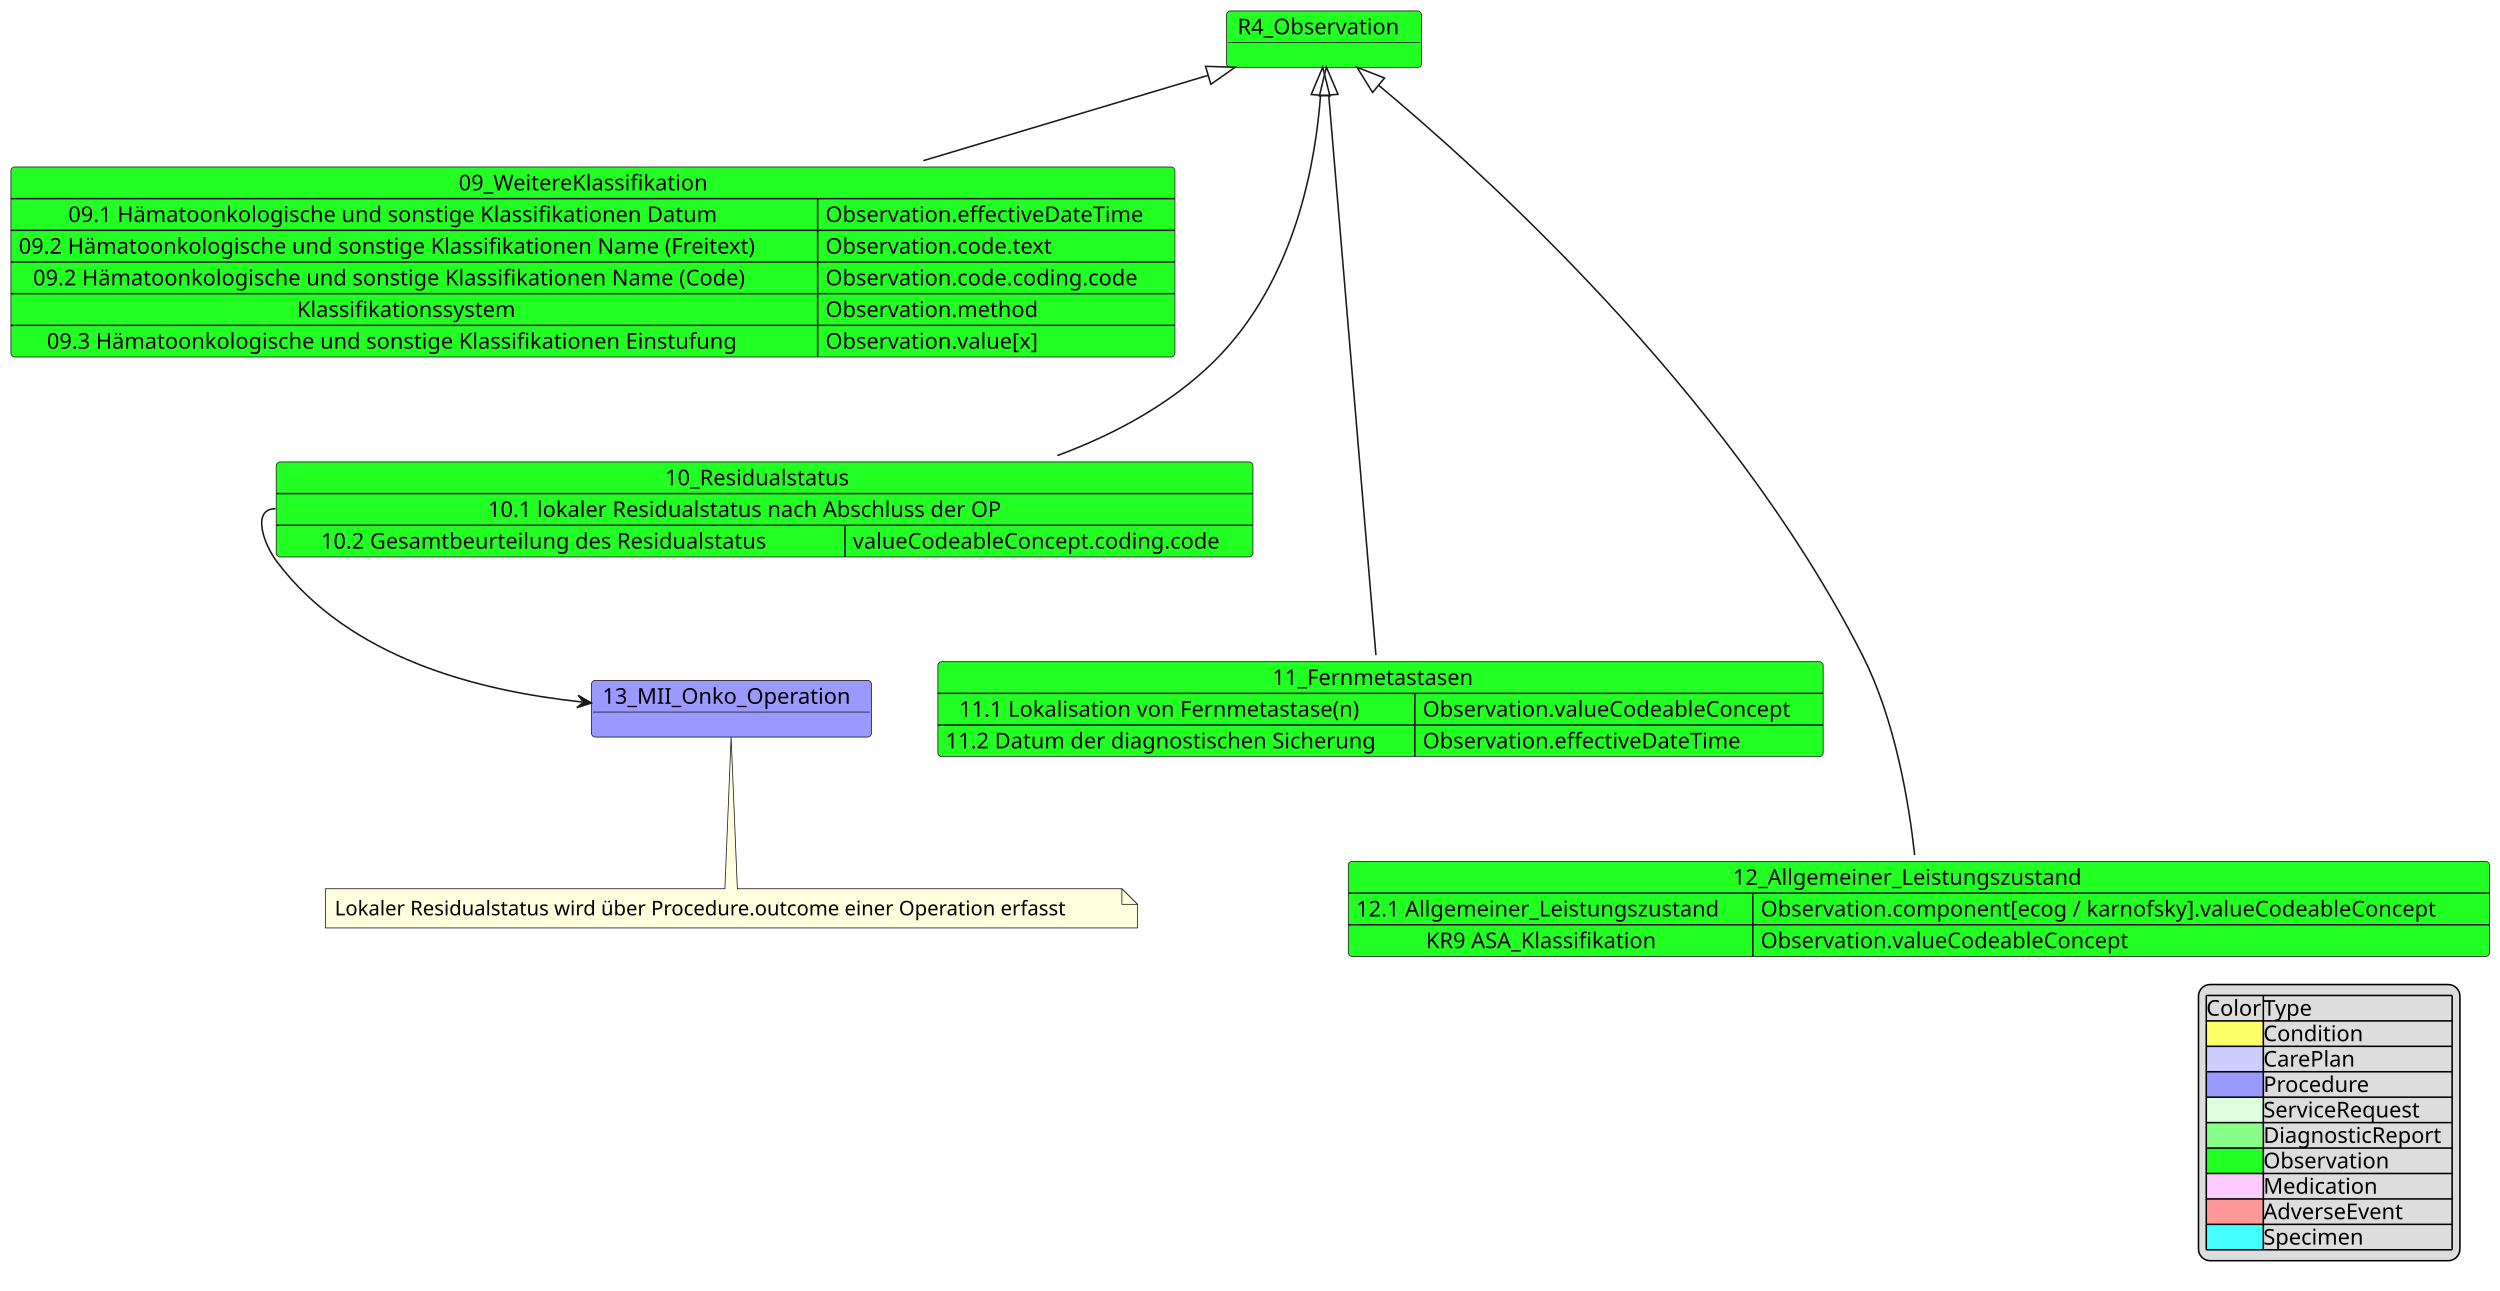
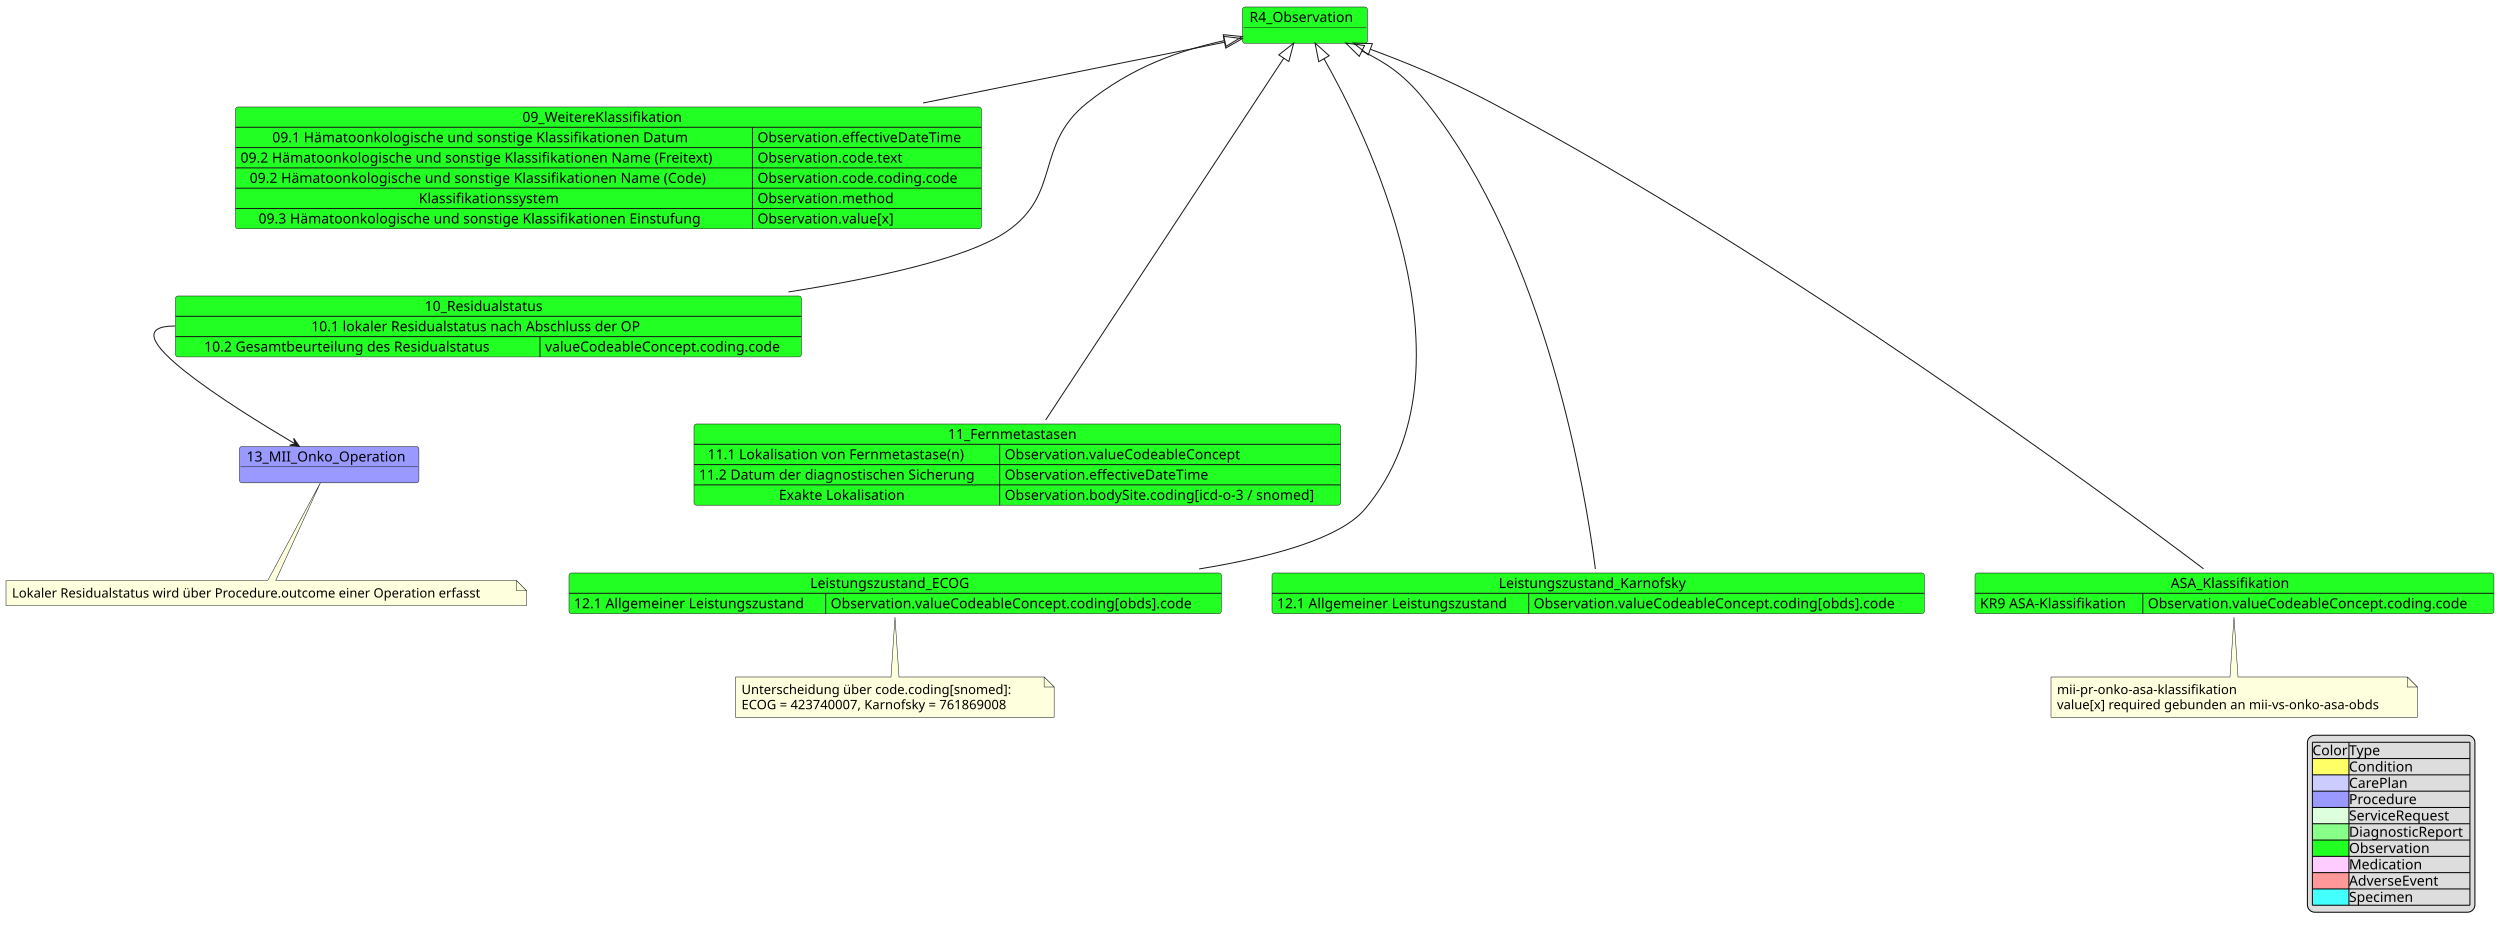
- <svg xmlns="http://www.w3.org/2000/svg" contentStyleType="text/css" data-diagram-type="CLASS" height="827px" preserveAspectRatio="none" style="width:1602px;height:827px;background:#FFFFFF;" version="1.1" viewBox="0 0 1602 827" width="1602px" zoomAndPan="magnify">
+ <svg xmlns="http://www.w3.org/2000/svg" contentStyleType="text/css" data-diagram-type="CLASS" height="932px" preserveAspectRatio="none" style="width:2500px;height:932px;background:#FFFFFF;" version="1.1" viewBox="0 0 2500 932" width="2500px" zoomAndPan="magnify">
  <defs />
  <g>
    <g class="entity" data-entity="R4_Observation" data-source-line="1" data-uid="ent0002" id="entity_R4_Observation">
-       <rect fill="#22FF22" height="36.297" rx="2.5" ry="2.5" style="stroke:#181818;stroke-width:0.5;" width="124.886" x="786" y="7" />
-       <text fill="#000000" font-family="sans-serif" font-size="14" lengthAdjust="spacing" textLength="110.886" x="793" y="21.995">R4_Observation</text>
-       <line style="stroke:#181818;stroke-width:0.5;" x1="787" x2="909.886" y1="27.297" y2="27.297" />
+       <rect fill="#22FF22" height="36.297" rx="2.5" ry="2.5" style="stroke:#181818;stroke-width:0.5;" width="124.886" x="1242.5" y="7" />
+       <text fill="#000000" font-family="sans-serif" font-size="14" lengthAdjust="spacing" textLength="110.886" x="1249.5" y="21.995">R4_Observation</text>
+       <line style="stroke:#181818;stroke-width:0.5;" x1="1243.5" x2="1366.386" y1="27.297" y2="27.297" />
    </g>
    <g class="entity" data-entity="09_WeitereKlassifikation" data-source-line="2" data-uid="ent0003" id="entity_09_WeitereKlassifikation">
-       <rect fill="#22FF22" height="121.781" rx="2.5" ry="2.5" style="stroke:#181818;stroke-width:0.5;" width="745.874" x="7" y="107" />
-       <text fill="#000000" font-family="sans-serif" font-size="14" lengthAdjust="spacing" textLength="172.081" x="293.897" y="121.995">09_WeitereKlassifikation</text>
-       <line style="stroke:#181818;stroke-width:1;" x1="7" x2="752.874" y1="127.297" y2="127.297" />
-       <text fill="#000000" font-family="sans-serif" font-size="14" lengthAdjust="spacing" textLength="443.454" x="43.753" y="142.292">09.1 Hämatoonkologische und sonstige Klassifikationen Datum</text>
-       <text fill="#000000" font-family="sans-serif" font-size="14" lengthAdjust="spacing" textLength="218.914" x="528.96" y="142.292">Observation.effectiveDateTime</text>
-       <line style="stroke:#181818;stroke-width:1;" x1="523.96" x2="523.96" y1="127.297" y2="147.594" />
-       <line style="stroke:#181818;stroke-width:1;" x1="7" x2="752.874" y1="147.594" y2="147.594" />
-       <text fill="#000000" font-family="sans-serif" font-size="14" lengthAdjust="spacing" textLength="506.96" x="12" y="162.589">09.2 Hämatoonkologische und sonstige Klassifikationen Name (Freitext)</text>
-       <text fill="#000000" font-family="sans-serif" font-size="14" lengthAdjust="spacing" textLength="155.791" x="528.96" y="162.589">Observation.code.text</text>
-       <line style="stroke:#181818;stroke-width:1;" x1="523.96" x2="523.96" y1="147.594" y2="167.891" />
-       <line style="stroke:#181818;stroke-width:1;" x1="7" x2="752.874" y1="167.891" y2="167.891" />
-       <text fill="#000000" font-family="sans-serif" font-size="14" lengthAdjust="spacing" textLength="488.612" x="21.174" y="182.886">09.2 Hämatoonkologische und sonstige Klassifikationen Name (Code)</text>
-       <text fill="#000000" font-family="sans-serif" font-size="14" lengthAdjust="spacing" textLength="212.926" x="528.96" y="182.886">Observation.code.coding.code</text>
-       <line style="stroke:#181818;stroke-width:1;" x1="523.96" x2="523.96" y1="167.891" y2="188.188" />
-       <line style="stroke:#181818;stroke-width:1;" x1="7" x2="752.874" y1="188.188" y2="188.188" />
-       <text fill="#000000" font-family="sans-serif" font-size="14" lengthAdjust="spacing" textLength="150.356" x="190.302" y="203.183">Klassifikationssystem</text>
-       <text fill="#000000" font-family="sans-serif" font-size="14" lengthAdjust="spacing" textLength="143.767" x="528.96" y="203.183">Observation.method</text>
-       <line style="stroke:#181818;stroke-width:1;" x1="523.96" x2="523.96" y1="188.188" y2="208.484" />
-       <line style="stroke:#181818;stroke-width:1;" x1="7" x2="752.874" y1="208.484" y2="208.484" />
-       <text fill="#000000" font-family="sans-serif" font-size="14" lengthAdjust="spacing" textLength="470.921" x="30.02" y="223.48">09.3 Hämatoonkologische und sonstige Klassifikationen Einstufung</text>
-       <text fill="#000000" font-family="sans-serif" font-size="14" lengthAdjust="spacing" textLength="147.15" x="528.96" y="223.48">Observation.value[x]</text>
-       <line style="stroke:#181818;stroke-width:1;" x1="523.96" x2="523.96" y1="208.484" y2="228.781" />
+       <rect fill="#22FF22" height="121.781" rx="2.5" ry="2.5" style="stroke:#181818;stroke-width:0.5;" width="745.874" x="235.5" y="107" />
+       <text fill="#000000" font-family="sans-serif" font-size="14" lengthAdjust="spacing" textLength="172.081" x="522.396" y="121.995">09_WeitereKlassifikation</text>
+       <line style="stroke:#181818;stroke-width:1;" x1="235.5" x2="981.374" y1="127.297" y2="127.297" />
+       <text fill="#000000" font-family="sans-serif" font-size="14" lengthAdjust="spacing" textLength="443.454" x="272.253" y="142.292">09.1 Hämatoonkologische und sonstige Klassifikationen Datum</text>
+       <text fill="#000000" font-family="sans-serif" font-size="14" lengthAdjust="spacing" textLength="218.914" x="757.46" y="142.292">Observation.effectiveDateTime</text>
+       <line style="stroke:#181818;stroke-width:1;" x1="752.46" x2="752.46" y1="127.297" y2="147.594" />
+       <line style="stroke:#181818;stroke-width:1;" x1="235.5" x2="981.374" y1="147.594" y2="147.594" />
+       <text fill="#000000" font-family="sans-serif" font-size="14" lengthAdjust="spacing" textLength="506.96" x="240.5" y="162.589">09.2 Hämatoonkologische und sonstige Klassifikationen Name (Freitext)</text>
+       <text fill="#000000" font-family="sans-serif" font-size="14" lengthAdjust="spacing" textLength="155.791" x="757.46" y="162.589">Observation.code.text</text>
+       <line style="stroke:#181818;stroke-width:1;" x1="752.46" x2="752.46" y1="147.594" y2="167.891" />
+       <line style="stroke:#181818;stroke-width:1;" x1="235.5" x2="981.374" y1="167.891" y2="167.891" />
+       <text fill="#000000" font-family="sans-serif" font-size="14" lengthAdjust="spacing" textLength="488.612" x="249.674" y="182.886">09.2 Hämatoonkologische und sonstige Klassifikationen Name (Code)</text>
+       <text fill="#000000" font-family="sans-serif" font-size="14" lengthAdjust="spacing" textLength="212.926" x="757.46" y="182.886">Observation.code.coding.code</text>
+       <line style="stroke:#181818;stroke-width:1;" x1="752.46" x2="752.46" y1="167.891" y2="188.188" />
+       <line style="stroke:#181818;stroke-width:1;" x1="235.5" x2="981.374" y1="188.188" y2="188.188" />
+       <text fill="#000000" font-family="sans-serif" font-size="14" lengthAdjust="spacing" textLength="150.356" x="418.802" y="203.183">Klassifikationssystem</text>
+       <text fill="#000000" font-family="sans-serif" font-size="14" lengthAdjust="spacing" textLength="143.767" x="757.46" y="203.183">Observation.method</text>
+       <line style="stroke:#181818;stroke-width:1;" x1="752.46" x2="752.46" y1="188.188" y2="208.484" />
+       <line style="stroke:#181818;stroke-width:1;" x1="235.5" x2="981.374" y1="208.484" y2="208.484" />
+       <text fill="#000000" font-family="sans-serif" font-size="14" lengthAdjust="spacing" textLength="470.921" x="258.519" y="223.48">09.3 Hämatoonkologische und sonstige Klassifikationen Einstufung</text>
+       <text fill="#000000" font-family="sans-serif" font-size="14" lengthAdjust="spacing" textLength="147.15" x="757.46" y="223.48">Observation.value[x]</text>
+       <line style="stroke:#181818;stroke-width:1;" x1="752.46" x2="752.46" y1="208.484" y2="228.781" />
    </g>
    <g class="entity" data-entity="13_MII_Onko_Operation" data-source-line="11" data-uid="ent0005" id="entity_13_MII_Onko_Operation">
-       <rect fill="#9999FF" height="36.297" rx="2.5" ry="2.5" style="stroke:#181818;stroke-width:0.5;" width="179.389" x="379" y="436" />
-       <text fill="#000000" font-family="sans-serif" font-size="14" lengthAdjust="spacing" textLength="165.389" x="386" y="450.995">13_MII_Onko_Operation</text>
-       <line style="stroke:#181818;stroke-width:0.5;" x1="380" x2="557.389" y1="456.297" y2="456.297" />
+       <rect fill="#9999FF" height="36.297" rx="2.5" ry="2.5" style="stroke:#181818;stroke-width:0.5;" width="179.389" x="239.5" y="446.5" />
+       <text fill="#000000" font-family="sans-serif" font-size="14" lengthAdjust="spacing" textLength="165.389" x="246.5" y="461.495">13_MII_Onko_Operation</text>
+       <line style="stroke:#181818;stroke-width:0.5;" x1="240.5" x2="417.889" y1="466.797" y2="466.797" />
    </g>
    <g class="entity" data-entity="GMN6" data-source-line="13" data-uid="ent0007" id="entity_GMN6">
-       <path d="M208.5,569.5 L208.5,594.633 A0,0 0 0 0 208.5,594.633 L728.895,594.633 A0,0 0 0 0 728.895,594.633 L728.895,579.5 L718.895,569.5 L472.5,569.5 L468.5,472.26 L464.5,569.5 L208.5,569.5 A0,0 0 0 0 208.5,569.5" fill="#FEFFDD" style="stroke:#181818;stroke-width:0.5;" />
-       <path d="M718.895,569.5 L718.895,579.5 L728.895,579.5 L718.895,569.5" fill="#FEFFDD" style="stroke:#181818;stroke-width:0.5;" />
-       <text fill="#000000" font-family="sans-serif" font-size="13" lengthAdjust="spacing" textLength="499.396" x="214.5" y="586.567">Lokaler Residualstatus wird über Procedure.outcome einer Operation erfasst</text>
+       <path d="M6,580.5 L6,605.633 A0,0 0 0 0 6,605.633 L526.395,605.633 A0,0 0 0 0 526.395,605.633 L526.395,590.5 L516.395,580.5 L275.75,580.5 L320.5,482.56 L267.75,580.5 L6,580.5 A0,0 0 0 0 6,580.5" fill="#FEFFDD" style="stroke:#181818;stroke-width:0.5;" />
+       <path d="M516.395,580.5 L516.395,590.5 L526.395,590.5 L516.395,580.5" fill="#FEFFDD" style="stroke:#181818;stroke-width:0.5;" />
+       <text fill="#000000" font-family="sans-serif" font-size="13" lengthAdjust="spacing" textLength="499.396" x="12" y="597.567">Lokaler Residualstatus wird über Procedure.outcome einer Operation erfasst</text>
    </g>
    <g class="entity" data-entity="10_Residualstatus" data-source-line="16" data-uid="ent0009" id="entity_10_Residualstatus">
-       <rect fill="#22FF22" height="60.891" rx="2.5" ry="2.5" style="stroke:#181818;stroke-width:0.5;" width="625.876" x="177" y="296" />
-       <text fill="#000000" font-family="sans-serif" font-size="14" lengthAdjust="spacing" textLength="127.586" x="426.145" y="310.995">10_Residualstatus</text>
-       <line style="stroke:#181818;stroke-width:1;" x1="177" x2="802.876" y1="316.297" y2="316.297" />
-       <text fill="#000000" font-family="sans-serif" font-size="14" lengthAdjust="spacing" textLength="354.464" x="312.706" y="331.292">10.1 lokaler Residualstatus nach Abschluss der OP</text>
-       <line style="stroke:#181818;stroke-width:1;" x1="177" x2="802.876" y1="336.594" y2="336.594" />
-       <text fill="#000000" font-family="sans-serif" font-size="14" lengthAdjust="spacing" textLength="307.193" x="205.635" y="351.589">10.2 Gesamtbeurteilung des Residualstatus</text>
-       <text fill="#000000" font-family="sans-serif" font-size="14" lengthAdjust="spacing" textLength="251.412" x="546.464" y="351.589">valueCodeableConcept.coding.code</text>
-       <line style="stroke:#181818;stroke-width:1;" x1="541.464" x2="541.464" y1="336.594" y2="356.891" />
+       <rect fill="#22FF22" height="60.891" rx="2.5" ry="2.5" style="stroke:#181818;stroke-width:0.5;" width="625.876" x="175.5" y="296" />
+       <text fill="#000000" font-family="sans-serif" font-size="14" lengthAdjust="spacing" textLength="127.586" x="424.645" y="310.995">10_Residualstatus</text>
+       <line style="stroke:#181818;stroke-width:1;" x1="175.5" x2="801.376" y1="316.297" y2="316.297" />
+       <text fill="#000000" font-family="sans-serif" font-size="14" lengthAdjust="spacing" textLength="354.464" x="311.206" y="331.292">10.1 lokaler Residualstatus nach Abschluss der OP</text>
+       <line style="stroke:#181818;stroke-width:1;" x1="175.5" x2="801.376" y1="336.594" y2="336.594" />
+       <text fill="#000000" font-family="sans-serif" font-size="14" lengthAdjust="spacing" textLength="307.193" x="204.135" y="351.589">10.2 Gesamtbeurteilung des Residualstatus</text>
+       <text fill="#000000" font-family="sans-serif" font-size="14" lengthAdjust="spacing" textLength="251.412" x="544.964" y="351.589">valueCodeableConcept.coding.code</text>
+       <line style="stroke:#181818;stroke-width:1;" x1="539.964" x2="539.964" y1="336.594" y2="356.891" />
    </g>
    <g class="entity" data-entity="11_Fernmetastasen" data-source-line="23" data-uid="ent0012" id="entity_11_Fernmetastasen">
-       <rect fill="#22FF22" height="60.891" rx="2.5" ry="2.5" style="stroke:#181818;stroke-width:0.5;" width="567.292" x="601" y="424" />
-       <text fill="#000000" font-family="sans-serif" font-size="14" lengthAdjust="spacing" textLength="138.571" x="815.36" y="438.995">11_Fernmetastasen</text>
-       <line style="stroke:#181818;stroke-width:1;" x1="601" x2="1168.292" y1="444.297" y2="444.297" />
-       <text fill="#000000" font-family="sans-serif" font-size="14" lengthAdjust="spacing" textLength="278.448" x="614.596" y="459.292">11.1 Lokalisation von Fernmetastase(n)</text>
-       <text fill="#000000" font-family="sans-serif" font-size="14" lengthAdjust="spacing" textLength="251.651" x="911.641" y="459.292">Observation.valueCodeableConcept</text>
-       <line style="stroke:#181818;stroke-width:1;" x1="906.641" x2="906.641" y1="444.297" y2="464.594" />
-       <line style="stroke:#181818;stroke-width:1;" x1="601" x2="1168.292" y1="464.594" y2="464.594" />
-       <text fill="#000000" font-family="sans-serif" font-size="14" lengthAdjust="spacing" textLength="295.641" x="606" y="479.589">11.2 Datum der diagnostischen Sicherung</text>
-       <text fill="#000000" font-family="sans-serif" font-size="14" lengthAdjust="spacing" textLength="218.914" x="911.641" y="479.589">Observation.effectiveDateTime</text>
-       <line style="stroke:#181818;stroke-width:1;" x1="906.641" x2="906.641" y1="464.594" y2="484.891" />
+       <rect fill="#22FF22" height="81.188" rx="2.5" ry="2.5" style="stroke:#181818;stroke-width:0.5;" width="646.555" x="694" y="424" />
+       <text fill="#000000" font-family="sans-serif" font-size="14" lengthAdjust="spacing" textLength="138.571" x="947.992" y="438.995">11_Fernmetastasen</text>
+       <line style="stroke:#181818;stroke-width:1;" x1="694" x2="1340.555" y1="444.297" y2="444.297" />
+       <text fill="#000000" font-family="sans-serif" font-size="14" lengthAdjust="spacing" textLength="278.448" x="707.596" y="459.292">11.1 Lokalisation von Fernmetastase(n)</text>
+       <text fill="#000000" font-family="sans-serif" font-size="14" lengthAdjust="spacing" textLength="251.651" x="1004.641" y="459.292">Observation.valueCodeableConcept</text>
+       <line style="stroke:#181818;stroke-width:1;" x1="999.641" x2="999.641" y1="444.297" y2="464.594" />
+       <line style="stroke:#181818;stroke-width:1;" x1="694" x2="1340.555" y1="464.594" y2="464.594" />
+       <text fill="#000000" font-family="sans-serif" font-size="14" lengthAdjust="spacing" textLength="295.641" x="699" y="479.589">11.2 Datum der diagnostischen Sicherung</text>
+       <text fill="#000000" font-family="sans-serif" font-size="14" lengthAdjust="spacing" textLength="218.914" x="1004.641" y="479.589">Observation.effectiveDateTime</text>
+       <line style="stroke:#181818;stroke-width:1;" x1="999.641" x2="999.641" y1="464.594" y2="484.891" />
+       <line style="stroke:#181818;stroke-width:1;" x1="694" x2="1340.555" y1="484.891" y2="484.891" />
+       <text fill="#000000" font-family="sans-serif" font-size="14" lengthAdjust="spacing" textLength="135.892" x="778.875" y="499.886">Exakte Lokalisation</text>
+       <text fill="#000000" font-family="sans-serif" font-size="14" lengthAdjust="spacing" textLength="330.914" x="1004.641" y="499.886">Observation.bodySite.coding[icd-o-3 / snomed]</text>
+       <line style="stroke:#181818;stroke-width:1;" x1="999.641" x2="999.641" y1="484.891" y2="505.188" />
    </g>
-     <g class="entity" data-entity="12_Allgemeiner_Leistungszustand" data-source-line="31" data-uid="ent0014" id="entity_12_Allgemeiner_Leistungszustand">
-       <rect fill="#22FF22" height="60.891" rx="2.5" ry="2.5" style="stroke:#181818;stroke-width:0.5;" width="731.32" x="864" y="552" />
-       <text fill="#000000" font-family="sans-serif" font-size="14" lengthAdjust="spacing" textLength="238.41" x="1110.455" y="566.995">12_Allgemeiner_Leistungszustand</text>
-       <line style="stroke:#181818;stroke-width:1;" x1="864" x2="1595.32" y1="572.297" y2="572.297" />
-       <text fill="#000000" font-family="sans-serif" font-size="14" lengthAdjust="spacing" textLength="249.218" x="869" y="587.292">12.1 Allgemeiner_Leistungszustand</text>
-       <text fill="#000000" font-family="sans-serif" font-size="14" lengthAdjust="spacing" textLength="462.103" x="1128.218" y="587.292">Observation.component[ecog / karnofsky].valueCodeableConcept</text>
-       <line style="stroke:#181818;stroke-width:1;" x1="1123.218" x2="1123.218" y1="572.297" y2="592.594" />
-       <line style="stroke:#181818;stroke-width:1;" x1="864" x2="1595.32" y1="592.594" y2="592.594" />
-       <text fill="#000000" font-family="sans-serif" font-size="14" lengthAdjust="spacing" textLength="159.756" x="913.731" y="607.589">KR9 ASA_Klassifikation</text>
-       <text fill="#000000" font-family="sans-serif" font-size="14" lengthAdjust="spacing" textLength="251.651" x="1128.218" y="607.589">Observation.valueCodeableConcept</text>
-       <line style="stroke:#181818;stroke-width:1;" x1="1123.218" x2="1123.218" y1="592.594" y2="612.891" />
+     <g class="entity" data-entity="Leistungszustand_ECOG" data-source-line="31" data-uid="ent0014" id="entity_Leistungszustand_ECOG">
+       <rect fill="#22FF22" height="40.594" rx="2.5" ry="2.5" style="stroke:#181818;stroke-width:0.5;" width="652.338" x="569" y="573" />
+       <text fill="#000000" font-family="sans-serif" font-size="14" lengthAdjust="spacing" textLength="169.846" x="810.246" y="587.995">Leistungszustand_ECOG</text>
+       <line style="stroke:#181818;stroke-width:1;" x1="569" x2="1221.338" y1="593.297" y2="593.297" />
+       <text fill="#000000" font-family="sans-serif" font-size="14" lengthAdjust="spacing" textLength="246.668" x="574" y="608.292">12.1 Allgemeiner Leistungszustand</text>
+       <text fill="#000000" font-family="sans-serif" font-size="14" lengthAdjust="spacing" textLength="385.67" x="830.668" y="608.292">Observation.valueCodeableConcept.coding[obds].code</text>
+       <line style="stroke:#181818;stroke-width:1;" x1="825.668" x2="825.668" y1="593.297" y2="613.594" />
+     </g>
+     <g class="entity" data-entity="Leistungszustand_Karnofsky" data-source-line="36" data-uid="ent0016" id="entity_Leistungszustand_Karnofsky">
+       <rect fill="#22FF22" height="40.594" rx="2.5" ry="2.5" style="stroke:#181818;stroke-width:0.5;" width="652.338" x="1272" y="573" />
+       <text fill="#000000" font-family="sans-serif" font-size="14" lengthAdjust="spacing" textLength="198.926" x="1498.706" y="587.995">Leistungszustand_Karnofsky</text>
+       <line style="stroke:#181818;stroke-width:1;" x1="1272" x2="1924.338" y1="593.297" y2="593.297" />
+       <text fill="#000000" font-family="sans-serif" font-size="14" lengthAdjust="spacing" textLength="246.668" x="1277" y="608.292">12.1 Allgemeiner Leistungszustand</text>
+       <text fill="#000000" font-family="sans-serif" font-size="14" lengthAdjust="spacing" textLength="385.67" x="1533.668" y="608.292">Observation.valueCodeableConcept.coding[obds].code</text>
+       <line style="stroke:#181818;stroke-width:1;" x1="1528.668" x2="1528.668" y1="593.297" y2="613.594" />
+     </g>
+     <g class="entity" data-entity="GMN18" data-source-line="42" data-uid="ent0019" id="entity_GMN18">
+       <path d="M735.5,677 L735.5,717.266 A0,0 0 0 0 735.5,717.266 L1054.154,717.266 A0,0 0 0 0 1054.154,717.266 L1054.154,687 L1044.154,677 L899,677 L895,617.15 L891,677 L735.5,677 A0,0 0 0 0 735.5,677" fill="#FEFFDD" style="stroke:#181818;stroke-width:0.5;" />
+       <path d="M1044.154,677 L1044.154,687 L1054.154,687 L1044.154,677" fill="#FEFFDD" style="stroke:#181818;stroke-width:0.5;" />
+       <text fill="#000000" font-family="sans-serif" font-size="13" lengthAdjust="spacing" textLength="286.387" x="741.5" y="694.067">Unterscheidung über code.coding[snomed]:</text>
+       <text fill="#000000" font-family="sans-serif" font-size="13" lengthAdjust="spacing" textLength="297.654" x="741.5" y="709.2">ECOG = 423740007, Karnofsky = 761869008</text>
+     </g>
+     <g class="entity" data-entity="ASA_Klassifikation" data-source-line="46" data-uid="ent0021" id="entity_ASA_Klassifikation">
+       <rect fill="#22FF22" height="40.594" rx="2.5" ry="2.5" style="stroke:#181818;stroke-width:0.5;" width="518.921" x="1975" y="573" />
+       <text fill="#000000" font-family="sans-serif" font-size="14" lengthAdjust="spacing" textLength="127.49" x="2170.715" y="587.995">ASA_Klassifikation</text>
+       <line style="stroke:#181818;stroke-width:1;" x1="1975" x2="2493.921" y1="593.297" y2="593.297" />
+       <text fill="#000000" font-family="sans-serif" font-size="14" lengthAdjust="spacing" textLength="157.808" x="1980" y="608.292">KR9 ASA-Klassifikation</text>
+       <text fill="#000000" font-family="sans-serif" font-size="14" lengthAdjust="spacing" textLength="341.113" x="2147.808" y="608.292">Observation.valueCodeableConcept.coding.code</text>
+       <line style="stroke:#181818;stroke-width:1;" x1="2142.808" x2="2142.808" y1="593.297" y2="613.594" />
+     </g>
+     <g class="entity" data-entity="GMN23" data-source-line="52" data-uid="ent0024" id="entity_GMN23">
+       <path d="M2051,677 L2051,717.266 A0,0 0 0 0 2051,717.266 L2417.319,717.266 A0,0 0 0 0 2417.319,717.266 L2417.319,687 L2407.319,677 L2238,677 L2234,617.15 L2230,677 L2051,677 A0,0 0 0 0 2051,677" fill="#FEFFDD" style="stroke:#181818;stroke-width:0.5;" />
+       <path d="M2407.319,677 L2407.319,687 L2417.319,687 L2407.319,677" fill="#FEFFDD" style="stroke:#181818;stroke-width:0.5;" />
+       <text fill="#000000" font-family="sans-serif" font-size="13" lengthAdjust="spacing" textLength="191.477" x="2057" y="694.067">mii-pr-onko-asa-klassifikation</text>
+       <text fill="#000000" font-family="sans-serif" font-size="13" lengthAdjust="spacing" textLength="345.319" x="2057" y="709.2">value[x] required gebunden an mii-vs-onko-asa-obds</text>
    </g>
    <g class="link" data-entity-1="R4_Observation" data-entity-2="09_WeitereKlassifikation" data-source-line="9" data-uid="lnk4" id="link_R4_Observation_09_WeitereKlassifikation">
-       <path codeLine="9" d="M774.217,48.256 C724.047,63.286 665.03,80.96 591.71,102.93" fill="none" id="R4_Observation-backto-09_WeitereKlassifikation" style="stroke:#181818;stroke-width:1;" />
-       <polygon fill="none" points="791.46,43.09,772.495,42.508,775.939,54.003,791.46,43.09" style="stroke:#181818;stroke-width:1;" />
+       <path codeLine="9" d="M1224.575,42.209 C1151.635,56.919 1043.47,78.72 923.04,102.99" fill="none" id="R4_Observation-backto-09_WeitereKlassifikation" style="stroke:#181818;stroke-width:1;" />
+       <polygon fill="none" points="1242.22,38.65,1223.389,36.327,1225.761,48.09,1242.22,38.65" style="stroke:#181818;stroke-width:1;" />
    </g>
    <g class="link" data-entity-1="10_Residualstatus" data-entity-2="13_MII_Onko_Operation" data-source-line="17" data-uid="lnk10" id="link_10_Residualstatus_13_MII_Onko_Operation">
-       <path d="M176.5,326 C161.38,326 168.41,347.92 177.5,360 C224,421.75 305.914,442.695 372.984,449.835" fill="none" id="10_Residualstatus-to-13_MII_Onko_Operation" style="stroke:#181818;stroke-width:1;" />
-       <polygon fill="#181818" points="378.95,450.47,370.424,445.54,373.978,449.941,369.577,453.495,378.95,450.47" style="stroke:#181818;stroke-width:1;" />
+       <path d="M175,326 C103.49,326 231.794,406.448 294.194,443.308" fill="none" id="10_Residualstatus-to-13_MII_Onko_Operation" style="stroke:#181818;stroke-width:1;" />
+       <polygon fill="#181818" points="299.36,446.36,293.645,438.339,295.055,443.817,289.577,445.227,299.36,446.36" style="stroke:#181818;stroke-width:1;" />
    </g>
    <g class="link" data-entity-1="R4_Observation" data-entity-2="10_Residualstatus" data-source-line="21" data-uid="lnk11" id="link_R4_Observation_10_Residualstatus">
-       <path codeLine="21" d="M846.216,61.017 C843.226,100.078 831.79,178.76 777.5,232 C749.83,259.13 714.2,278.35 677.5,291.96" fill="none" id="R4_Observation-backto-10_Residualstatus" style="stroke:#181818;stroke-width:1;" />
-       <polygon fill="none" points="847.59,43.07,840.234,60.559,852.199,61.475,847.59,43.07" style="stroke:#181818;stroke-width:1;" />
+       <path codeLine="21" d="M1224.684,40.508 C1177.904,50.968 1132.13,66.89 1087,103 C1034.14,145.3 1062.11,194.12 1006,232 C968.14,257.56 880.82,277.35 788.45,291.96" fill="none" id="R4_Observation-backto-10_Residualstatus" style="stroke:#181818;stroke-width:1;" />
+       <polygon fill="none" points="1242.25,36.58,1223.374,34.652,1225.993,46.363,1242.25,36.58" style="stroke:#181818;stroke-width:1;" />
    </g>
    <g class="link" data-entity-1="R4_Observation" data-entity-2="11_Fernmetastasen" data-source-line="28" data-uid="lnk13" id="link_R4_Observation_11_Fernmetastasen">
-       <path codeLine="28" d="M851.444,60.936 C856.844,124.926 874.47,334 881.7,419.82" fill="none" id="R4_Observation-backto-11_Fernmetastasen" style="stroke:#181818;stroke-width:1;" />
-       <polygon fill="none" points="849.93,43,845.465,61.441,857.422,60.432,849.93,43" style="stroke:#181818;stroke-width:1;" />
+       <path codeLine="28" d="M1283.814,58.185 C1242.374,121.145 1107.71,325.7 1045.66,419.97" fill="none" id="R4_Observation-backto-11_Fernmetastasen" style="stroke:#181818;stroke-width:1;" />
+       <polygon fill="none" points="1293.71,43.15,1278.802,54.887,1288.826,61.484,1293.71,43.15" style="stroke:#181818;stroke-width:1;" />
    </g>
-     <g class="link" data-entity-1="R4_Observation" data-entity-2="12_Allgemeiner_Leistungszustand" data-source-line="36" data-uid="lnk15" id="link_R4_Observation_12_Allgemeiner_Leistungszustand">
-       <path codeLine="36" d="M883.383,54.617 C944.133,105.197 1107.1,249.74 1193.5,420 C1214.37,461.12 1223.23,514.2 1226.93,547.93" fill="none" id="R4_Observation-backto-12_Allgemeiner_Leistungszustand" style="stroke:#181818;stroke-width:1;" />
-       <polygon fill="none" points="869.55,43.1,879.544,59.228,887.222,50.006,869.55,43.1" style="stroke:#181818;stroke-width:1;" />
+     <g class="link" data-entity-1="R4_Observation" data-entity-2="Leistungszustand_ECOG" data-source-line="34" data-uid="lnk15" id="link_R4_Observation_Leistungszustand_ECOG">
+       <path codeLine="34" d="M1323.942,58.701 C1362.592,126.731 1484.75,366.26 1365,509 C1340.8,537.84 1274.56,556.67 1199.17,568.95" fill="none" id="R4_Observation-backto-Leistungszustand_ECOG" style="stroke:#181818;stroke-width:1;" />
+       <polygon fill="none" points="1315.05,43.05,1318.725,61.664,1329.158,55.737,1315.05,43.05" style="stroke:#181818;stroke-width:1;" />
    </g>
-     <g class="legend" data-source-line="38">
-       <rect fill="#DDDDDD" height="176.969" rx="7.5" ry="7.5" style="stroke:#000000;stroke-width:1;" width="167.534" x="1408.786" y="630.891" />
-       <text fill="#000000" font-family="sans-serif" font-size="14" lengthAdjust="spacing" textLength="36.552" x="1413.786" y="650.886">Color</text>
-       <text fill="#000000" font-family="sans-serif" font-size="14" lengthAdjust="spacing" textLength="34.337" x="1450.338" y="650.886">Type</text>
-       <rect fill="#FFFF66" height="16.297" style="stroke:none;stroke-width:1;" width="36.552" x="1413.786" y="654.188" />
-       <text fill="#000000" font-family="sans-serif" font-size="14" lengthAdjust="spacing" textLength="4.45" x="1413.786" y="667.183"> </text>
-       <text fill="#000000" font-family="sans-serif" font-size="14" lengthAdjust="spacing" textLength="66.808" x="1450.338" y="667.183">Condition</text>
-       <rect fill="#CCCCFF" height="16.297" style="stroke:none;stroke-width:1;" width="36.552" x="1413.786" y="670.484" />
-       <text fill="#000000" font-family="sans-serif" font-size="14" lengthAdjust="spacing" textLength="4.45" x="1413.786" y="683.48"> </text>
-       <text fill="#000000" font-family="sans-serif" font-size="14" lengthAdjust="spacing" textLength="62.508" x="1450.338" y="683.48">CarePlan</text>
-       <rect fill="#9999FF" height="16.297" style="stroke:none;stroke-width:1;" width="36.552" x="1413.786" y="686.781" />
-       <text fill="#000000" font-family="sans-serif" font-size="14" lengthAdjust="spacing" textLength="4.45" x="1413.786" y="699.776"> </text>
-       <text fill="#000000" font-family="sans-serif" font-size="14" lengthAdjust="spacing" textLength="71.203" x="1450.338" y="699.776">Procedure</text>
-       <rect fill="#DDFFDD" height="16.297" style="stroke:none;stroke-width:1;" width="36.552" x="1413.786" y="703.078" />
-       <text fill="#000000" font-family="sans-serif" font-size="14" lengthAdjust="spacing" textLength="4.45" x="1413.786" y="716.073"> </text>
-       <text fill="#000000" font-family="sans-serif" font-size="14" lengthAdjust="spacing" textLength="109.238" x="1450.338" y="716.073">ServiceRequest</text>
-       <rect fill="#88FF88" height="16.297" style="stroke:none;stroke-width:1;" width="36.552" x="1413.786" y="719.375" />
-       <text fill="#000000" font-family="sans-serif" font-size="14" lengthAdjust="spacing" textLength="4.45" x="1413.786" y="732.37"> </text>
-       <text fill="#000000" font-family="sans-serif" font-size="14" lengthAdjust="spacing" textLength="120.982" x="1450.338" y="732.37">DiagnosticReport</text>
-       <rect fill="#22FF22" height="16.297" style="stroke:none;stroke-width:1;" width="36.552" x="1413.786" y="735.672" />
-       <text fill="#000000" font-family="sans-serif" font-size="14" lengthAdjust="spacing" textLength="4.45" x="1413.786" y="748.667"> </text>
-       <text fill="#000000" font-family="sans-serif" font-size="14" lengthAdjust="spacing" textLength="85.251" x="1450.338" y="748.667">Observation</text>
-       <rect fill="#FFCCFF" height="16.297" style="stroke:none;stroke-width:1;" width="36.552" x="1413.786" y="751.969" />
-       <text fill="#000000" font-family="sans-serif" font-size="14" lengthAdjust="spacing" textLength="4.45" x="1413.786" y="764.964"> </text>
-       <text fill="#000000" font-family="sans-serif" font-size="14" lengthAdjust="spacing" textLength="76.562" x="1450.338" y="764.964">Medication</text>
-       <rect fill="#FF9999" height="16.297" style="stroke:none;stroke-width:1;" width="36.552" x="1413.786" y="768.266" />
-       <text fill="#000000" font-family="sans-serif" font-size="14" lengthAdjust="spacing" textLength="4.45" x="1413.786" y="781.261"> </text>
-       <text fill="#000000" font-family="sans-serif" font-size="14" lengthAdjust="spacing" textLength="97.132" x="1450.338" y="781.261">AdverseEvent</text>
-       <rect fill="#44FFFF" height="16.297" style="stroke:none;stroke-width:1;" width="36.552" x="1413.786" y="784.562" />
-       <text fill="#000000" font-family="sans-serif" font-size="14" lengthAdjust="spacing" textLength="4.45" x="1413.786" y="797.558"> </text>
-       <text fill="#000000" font-family="sans-serif" font-size="14" lengthAdjust="spacing" textLength="69.098" x="1450.338" y="797.558">Specimen</text>
-       <line style="stroke:#000000;stroke-width:1;" x1="1413.786" x2="1571.32" y1="637.891" y2="637.891" />
-       <line style="stroke:#000000;stroke-width:1;" x1="1413.786" x2="1571.32" y1="654.188" y2="654.188" />
-       <line style="stroke:#000000;stroke-width:1;" x1="1413.786" x2="1571.32" y1="670.484" y2="670.484" />
-       <line style="stroke:#000000;stroke-width:1;" x1="1413.786" x2="1571.32" y1="686.781" y2="686.781" />
-       <line style="stroke:#000000;stroke-width:1;" x1="1413.786" x2="1571.32" y1="703.078" y2="703.078" />
-       <line style="stroke:#000000;stroke-width:1;" x1="1413.786" x2="1571.32" y1="719.375" y2="719.375" />
-       <line style="stroke:#000000;stroke-width:1;" x1="1413.786" x2="1571.32" y1="735.672" y2="735.672" />
-       <line style="stroke:#000000;stroke-width:1;" x1="1413.786" x2="1571.32" y1="751.969" y2="751.969" />
-       <line style="stroke:#000000;stroke-width:1;" x1="1413.786" x2="1571.32" y1="768.266" y2="768.266" />
-       <line style="stroke:#000000;stroke-width:1;" x1="1413.786" x2="1571.32" y1="784.562" y2="784.562" />
-       <line style="stroke:#000000;stroke-width:1;" x1="1413.786" x2="1571.32" y1="800.859" y2="800.859" />
-       <line style="stroke:#000000;stroke-width:1;" x1="1413.786" x2="1413.786" y1="637.891" y2="800.859" />
-       <line style="stroke:#000000;stroke-width:1;" x1="1450.338" x2="1450.338" y1="637.891" y2="800.859" />
-       <line style="stroke:#000000;stroke-width:1;" x1="1571.32" x2="1571.32" y1="637.891" y2="800.859" />
+     <g class="link" data-entity-1="R4_Observation" data-entity-2="Leistungszustand_Karnofsky" data-source-line="39" data-uid="lnk17" id="link_R4_Observation_Leistungszustand_Karnofsky">
+       <path codeLine="39" d="M1361.901,50.945 C1388.371,63.885 1405.64,76.15 1427,103 C1546.83,253.61 1585.81,494.13 1595.38,568.99" fill="none" id="R4_Observation-backto-Leistungszustand_Karnofsky" style="stroke:#181818;stroke-width:1;" />
+       <polygon fill="none" points="1345.73,43.04,1359.266,56.336,1364.536,45.555,1345.73,43.04" style="stroke:#181818;stroke-width:1;" />
+     </g>
+     <g class="link" data-entity-1="R4_Observation" data-entity-2="ASA_Klassifikation" data-source-line="49" data-uid="lnk22" id="link_R4_Observation_ASA_Klassifikation">
+       <path codeLine="49" d="M1370.305,49.246 C1408.755,63.446 1446.54,78.95 1492,103 C1783.14,257.04 2104.75,494.26 2203.51,568.78" fill="none" id="R4_Observation-backto-ASA_Klassifikation" style="stroke:#181818;stroke-width:1;" />
+       <polygon fill="none" points="1353.42,43.01,1368.227,54.874,1372.384,43.617,1353.42,43.01" style="stroke:#181818;stroke-width:1;" />
+     </g>
+     <g class="legend" data-source-line="56">
+       <rect fill="#DDDDDD" height="176.969" rx="7.5" ry="7.5" style="stroke:#000000;stroke-width:1;" width="167.534" x="2307.387" y="735.266" />
+       <text fill="#000000" font-family="sans-serif" font-size="14" lengthAdjust="spacing" textLength="36.552" x="2312.387" y="755.261">Color</text>
+       <text fill="#000000" font-family="sans-serif" font-size="14" lengthAdjust="spacing" textLength="34.337" x="2348.939" y="755.261">Type</text>
+       <rect fill="#FFFF66" height="16.297" style="stroke:none;stroke-width:1;" width="36.552" x="2312.387" y="758.562" />
+       <text fill="#000000" font-family="sans-serif" font-size="14" lengthAdjust="spacing" textLength="4.45" x="2312.387" y="771.558"> </text>
+       <text fill="#000000" font-family="sans-serif" font-size="14" lengthAdjust="spacing" textLength="66.808" x="2348.939" y="771.558">Condition</text>
+       <rect fill="#CCCCFF" height="16.297" style="stroke:none;stroke-width:1;" width="36.552" x="2312.387" y="774.859" />
+       <text fill="#000000" font-family="sans-serif" font-size="14" lengthAdjust="spacing" textLength="4.45" x="2312.387" y="787.855"> </text>
+       <text fill="#000000" font-family="sans-serif" font-size="14" lengthAdjust="spacing" textLength="62.508" x="2348.939" y="787.855">CarePlan</text>
+       <rect fill="#9999FF" height="16.297" style="stroke:none;stroke-width:1;" width="36.552" x="2312.387" y="791.156" />
+       <text fill="#000000" font-family="sans-serif" font-size="14" lengthAdjust="spacing" textLength="4.45" x="2312.387" y="804.151"> </text>
+       <text fill="#000000" font-family="sans-serif" font-size="14" lengthAdjust="spacing" textLength="71.203" x="2348.939" y="804.151">Procedure</text>
+       <rect fill="#DDFFDD" height="16.297" style="stroke:none;stroke-width:1;" width="36.552" x="2312.387" y="807.453" />
+       <text fill="#000000" font-family="sans-serif" font-size="14" lengthAdjust="spacing" textLength="4.45" x="2312.387" y="820.448"> </text>
+       <text fill="#000000" font-family="sans-serif" font-size="14" lengthAdjust="spacing" textLength="109.238" x="2348.939" y="820.448">ServiceRequest</text>
+       <rect fill="#88FF88" height="16.297" style="stroke:none;stroke-width:1;" width="36.552" x="2312.387" y="823.75" />
+       <text fill="#000000" font-family="sans-serif" font-size="14" lengthAdjust="spacing" textLength="4.45" x="2312.387" y="836.745"> </text>
+       <text fill="#000000" font-family="sans-serif" font-size="14" lengthAdjust="spacing" textLength="120.982" x="2348.939" y="836.745">DiagnosticReport</text>
+       <rect fill="#22FF22" height="16.297" style="stroke:none;stroke-width:1;" width="36.552" x="2312.387" y="840.047" />
+       <text fill="#000000" font-family="sans-serif" font-size="14" lengthAdjust="spacing" textLength="4.45" x="2312.387" y="853.042"> </text>
+       <text fill="#000000" font-family="sans-serif" font-size="14" lengthAdjust="spacing" textLength="85.251" x="2348.939" y="853.042">Observation</text>
+       <rect fill="#FFCCFF" height="16.297" style="stroke:none;stroke-width:1;" width="36.552" x="2312.387" y="856.344" />
+       <text fill="#000000" font-family="sans-serif" font-size="14" lengthAdjust="spacing" textLength="4.45" x="2312.387" y="869.339"> </text>
+       <text fill="#000000" font-family="sans-serif" font-size="14" lengthAdjust="spacing" textLength="76.562" x="2348.939" y="869.339">Medication</text>
+       <rect fill="#FF9999" height="16.297" style="stroke:none;stroke-width:1;" width="36.552" x="2312.387" y="872.641" />
+       <text fill="#000000" font-family="sans-serif" font-size="14" lengthAdjust="spacing" textLength="4.45" x="2312.387" y="885.636"> </text>
+       <text fill="#000000" font-family="sans-serif" font-size="14" lengthAdjust="spacing" textLength="97.132" x="2348.939" y="885.636">AdverseEvent</text>
+       <rect fill="#44FFFF" height="16.297" style="stroke:none;stroke-width:1;" width="36.552" x="2312.387" y="888.938" />
+       <text fill="#000000" font-family="sans-serif" font-size="14" lengthAdjust="spacing" textLength="4.45" x="2312.387" y="901.933"> </text>
+       <text fill="#000000" font-family="sans-serif" font-size="14" lengthAdjust="spacing" textLength="69.098" x="2348.939" y="901.933">Specimen</text>
+       <line style="stroke:#000000;stroke-width:1;" x1="2312.387" x2="2469.921" y1="742.266" y2="742.266" />
+       <line style="stroke:#000000;stroke-width:1;" x1="2312.387" x2="2469.921" y1="758.562" y2="758.562" />
+       <line style="stroke:#000000;stroke-width:1;" x1="2312.387" x2="2469.921" y1="774.859" y2="774.859" />
+       <line style="stroke:#000000;stroke-width:1;" x1="2312.387" x2="2469.921" y1="791.156" y2="791.156" />
+       <line style="stroke:#000000;stroke-width:1;" x1="2312.387" x2="2469.921" y1="807.453" y2="807.453" />
+       <line style="stroke:#000000;stroke-width:1;" x1="2312.387" x2="2469.921" y1="823.75" y2="823.75" />
+       <line style="stroke:#000000;stroke-width:1;" x1="2312.387" x2="2469.921" y1="840.047" y2="840.047" />
+       <line style="stroke:#000000;stroke-width:1;" x1="2312.387" x2="2469.921" y1="856.344" y2="856.344" />
+       <line style="stroke:#000000;stroke-width:1;" x1="2312.387" x2="2469.921" y1="872.641" y2="872.641" />
+       <line style="stroke:#000000;stroke-width:1;" x1="2312.387" x2="2469.921" y1="888.938" y2="888.938" />
+       <line style="stroke:#000000;stroke-width:1;" x1="2312.387" x2="2469.921" y1="905.234" y2="905.234" />
+       <line style="stroke:#000000;stroke-width:1;" x1="2312.387" x2="2312.387" y1="742.266" y2="905.234" />
+       <line style="stroke:#000000;stroke-width:1;" x1="2348.939" x2="2348.939" y1="742.266" y2="905.234" />
+       <line style="stroke:#000000;stroke-width:1;" x1="2469.921" x2="2469.921" y1="742.266" y2="905.234" />
    </g>
  </g>
</svg>
